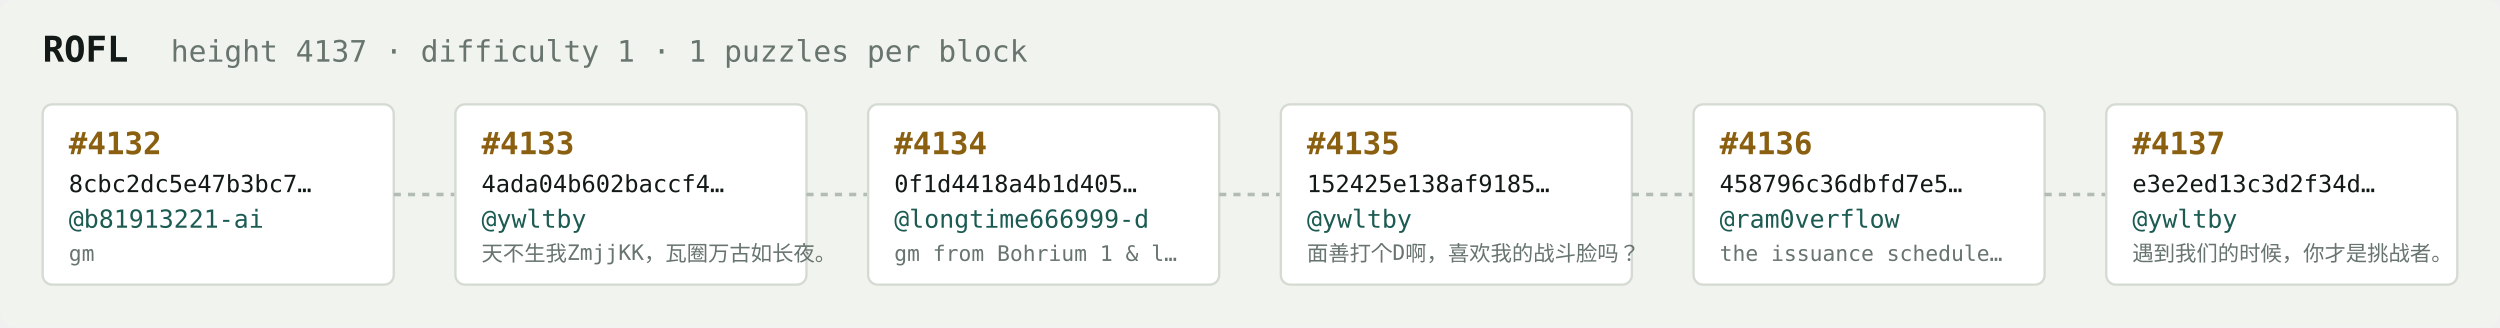
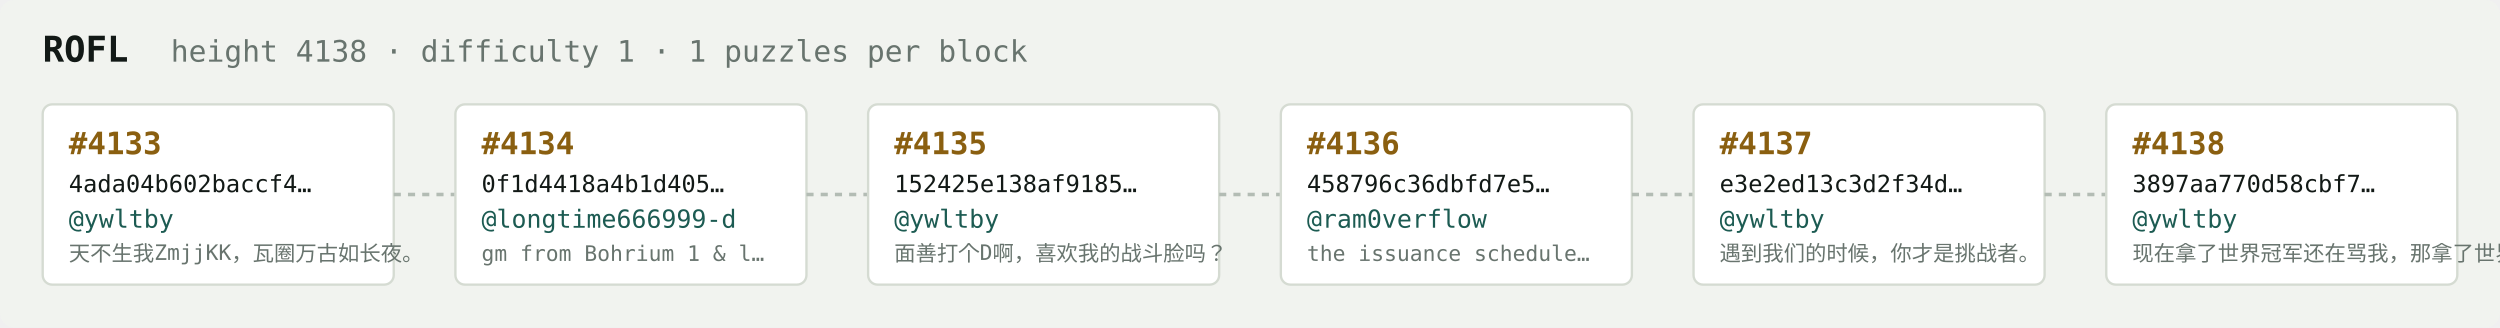
<svg xmlns="http://www.w3.org/2000/svg" width="1054" height="138" viewBox="0 0 1054 138" font-family="ui-monospace,SFMono-Regular,Menlo,monospace">
  <rect fill="#f1f3ef" width="1054" height="138" rx="6" />
  <text x="18" y="26" fill="#121916" font-size="15" font-weight="700">ROFL</text>
-   <text x="72" y="26" fill="#68746e" font-size="12.5">height 4137 · difficulty 1 · 1 puzzles per block</text>
+   <text x="72" y="26" fill="#68746e" font-size="12.5">height 4138 · difficulty 1 · 1 puzzles per block</text>
  <rect x="18" y="44" width="148" height="76" rx="4" fill="#ffffff" stroke="#d5dbd2" stroke-width="1" />
-   <text x="29" y="65" fill="#8a5f10" font-size="13" font-weight="700">#4132</text>
-   <text x="29" y="81" fill="#121916" font-size="10">8cbc2dc5e47b3bc7…</text>
-   <text x="29" y="96" fill="#1c5b52" font-size="10.5">@b81913221-ai</text>
-   <text x="29" y="110" fill="#68746e" font-size="9">gm</text>
+   <text x="29" y="65" fill="#8a5f10" font-size="13" font-weight="700">#4133</text>
+   <text x="29" y="81" fill="#121916" font-size="10">4ada04b602baccf4…</text>
+   <text x="29" y="96" fill="#1c5b52" font-size="10.5">@ywltby</text>
+   <text x="29" y="110" fill="#68746e" font-size="9">天不生我ZmjjKK，瓦圈万古如长夜。</text>
  <line x1="166" y1="82.0" x2="192" y2="82.0" stroke="#b3bcb4" stroke-width="1.5" stroke-dasharray="3 3" />
  <rect x="192" y="44" width="148" height="76" rx="4" fill="#ffffff" stroke="#d5dbd2" stroke-width="1" />
-   <text x="203" y="65" fill="#8a5f10" font-size="13" font-weight="700">#4133</text>
-   <text x="203" y="81" fill="#121916" font-size="10">4ada04b602baccf4…</text>
-   <text x="203" y="96" fill="#1c5b52" font-size="10.5">@ywltby</text>
-   <text x="203" y="110" fill="#68746e" font-size="9">天不生我ZmjjKK，瓦圈万古如长夜。</text>
+   <text x="203" y="65" fill="#8a5f10" font-size="13" font-weight="700">#4134</text>
+   <text x="203" y="81" fill="#121916" font-size="10">0f1d4418a4b1d405…</text>
+   <text x="203" y="96" fill="#1c5b52" font-size="10.5">@longtime666999-d</text>
+   <text x="203" y="110" fill="#68746e" font-size="9">gm from Bohrium 1 &amp; l…</text>
  <line x1="340" y1="82.0" x2="366" y2="82.0" stroke="#b3bcb4" stroke-width="1.5" stroke-dasharray="3 3" />
  <rect x="366" y="44" width="148" height="76" rx="4" fill="#ffffff" stroke="#d5dbd2" stroke-width="1" />
-   <text x="377" y="65" fill="#8a5f10" font-size="13" font-weight="700">#4134</text>
-   <text x="377" y="81" fill="#121916" font-size="10">0f1d4418a4b1d405…</text>
-   <text x="377" y="96" fill="#1c5b52" font-size="10.5">@longtime666999-d</text>
-   <text x="377" y="110" fill="#68746e" font-size="9">gm from Bohrium 1 &amp; l…</text>
+   <text x="377" y="65" fill="#8a5f10" font-size="13" font-weight="700">#4135</text>
+   <text x="377" y="81" fill="#121916" font-size="10">152425e138af9185…</text>
+   <text x="377" y="96" fill="#1c5b52" font-size="10.5">@ywltby</text>
+   <text x="377" y="110" fill="#68746e" font-size="9">面善打个D啊，喜欢我的战斗脸吗？</text>
  <line x1="514" y1="82.0" x2="540" y2="82.0" stroke="#b3bcb4" stroke-width="1.5" stroke-dasharray="3 3" />
  <rect x="540" y="44" width="148" height="76" rx="4" fill="#ffffff" stroke="#d5dbd2" stroke-width="1" />
-   <text x="551" y="65" fill="#8a5f10" font-size="13" font-weight="700">#4135</text>
-   <text x="551" y="81" fill="#121916" font-size="10">152425e138af9185…</text>
-   <text x="551" y="96" fill="#1c5b52" font-size="10.5">@ywltby</text>
-   <text x="551" y="110" fill="#68746e" font-size="9">面善打个D啊，喜欢我的战斗脸吗？</text>
+   <text x="551" y="65" fill="#8a5f10" font-size="13" font-weight="700">#4136</text>
+   <text x="551" y="81" fill="#121916" font-size="10">458796c36dbfd7e5…</text>
+   <text x="551" y="96" fill="#1c5b52" font-size="10.5">@ram0verflow</text>
+   <text x="551" y="110" fill="#68746e" font-size="9">the issuance schedule…</text>
  <line x1="688" y1="82.0" x2="714" y2="82.0" stroke="#b3bcb4" stroke-width="1.5" stroke-dasharray="3 3" />
  <rect x="714" y="44" width="148" height="76" rx="4" fill="#ffffff" stroke="#d5dbd2" stroke-width="1" />
-   <text x="725" y="65" fill="#8a5f10" font-size="13" font-weight="700">#4136</text>
-   <text x="725" y="81" fill="#121916" font-size="10">458796c36dbfd7e5…</text>
-   <text x="725" y="96" fill="#1c5b52" font-size="10.5">@ram0verflow</text>
-   <text x="725" y="110" fill="#68746e" font-size="9">the issuance schedule…</text>
+   <text x="725" y="65" fill="#8a5f10" font-size="13" font-weight="700">#4137</text>
+   <text x="725" y="81" fill="#121916" font-size="10">e3e2ed13c3d2f34d…</text>
+   <text x="725" y="96" fill="#1c5b52" font-size="10.5">@ywltby</text>
+   <text x="725" y="110" fill="#68746e" font-size="9">遇到我们的时候，你才是挑战者。</text>
  <line x1="862" y1="82.0" x2="888" y2="82.0" stroke="#b3bcb4" stroke-width="1.5" stroke-dasharray="3 3" />
  <rect x="888" y="44" width="148" height="76" rx="4" fill="#ffffff" stroke="#d5dbd2" stroke-width="1" />
-   <text x="899" y="65" fill="#8a5f10" font-size="13" font-weight="700">#4137</text>
-   <text x="899" y="81" fill="#121916" font-size="10">e3e2ed13c3d2f34d…</text>
+   <text x="899" y="65" fill="#8a5f10" font-size="13" font-weight="700">#4138</text>
+   <text x="899" y="81" fill="#121916" font-size="10">3897aa770d58cbf7…</text>
  <text x="899" y="96" fill="#1c5b52" font-size="10.5">@ywltby</text>
-   <text x="899" y="110" fill="#68746e" font-size="9">遇到我们的时候，你才是挑战者。</text>
+   <text x="899" y="110" fill="#68746e" font-size="9">现在拿了世界冠军还在骂我，那拿了世界冠军有…</text>
</svg>
